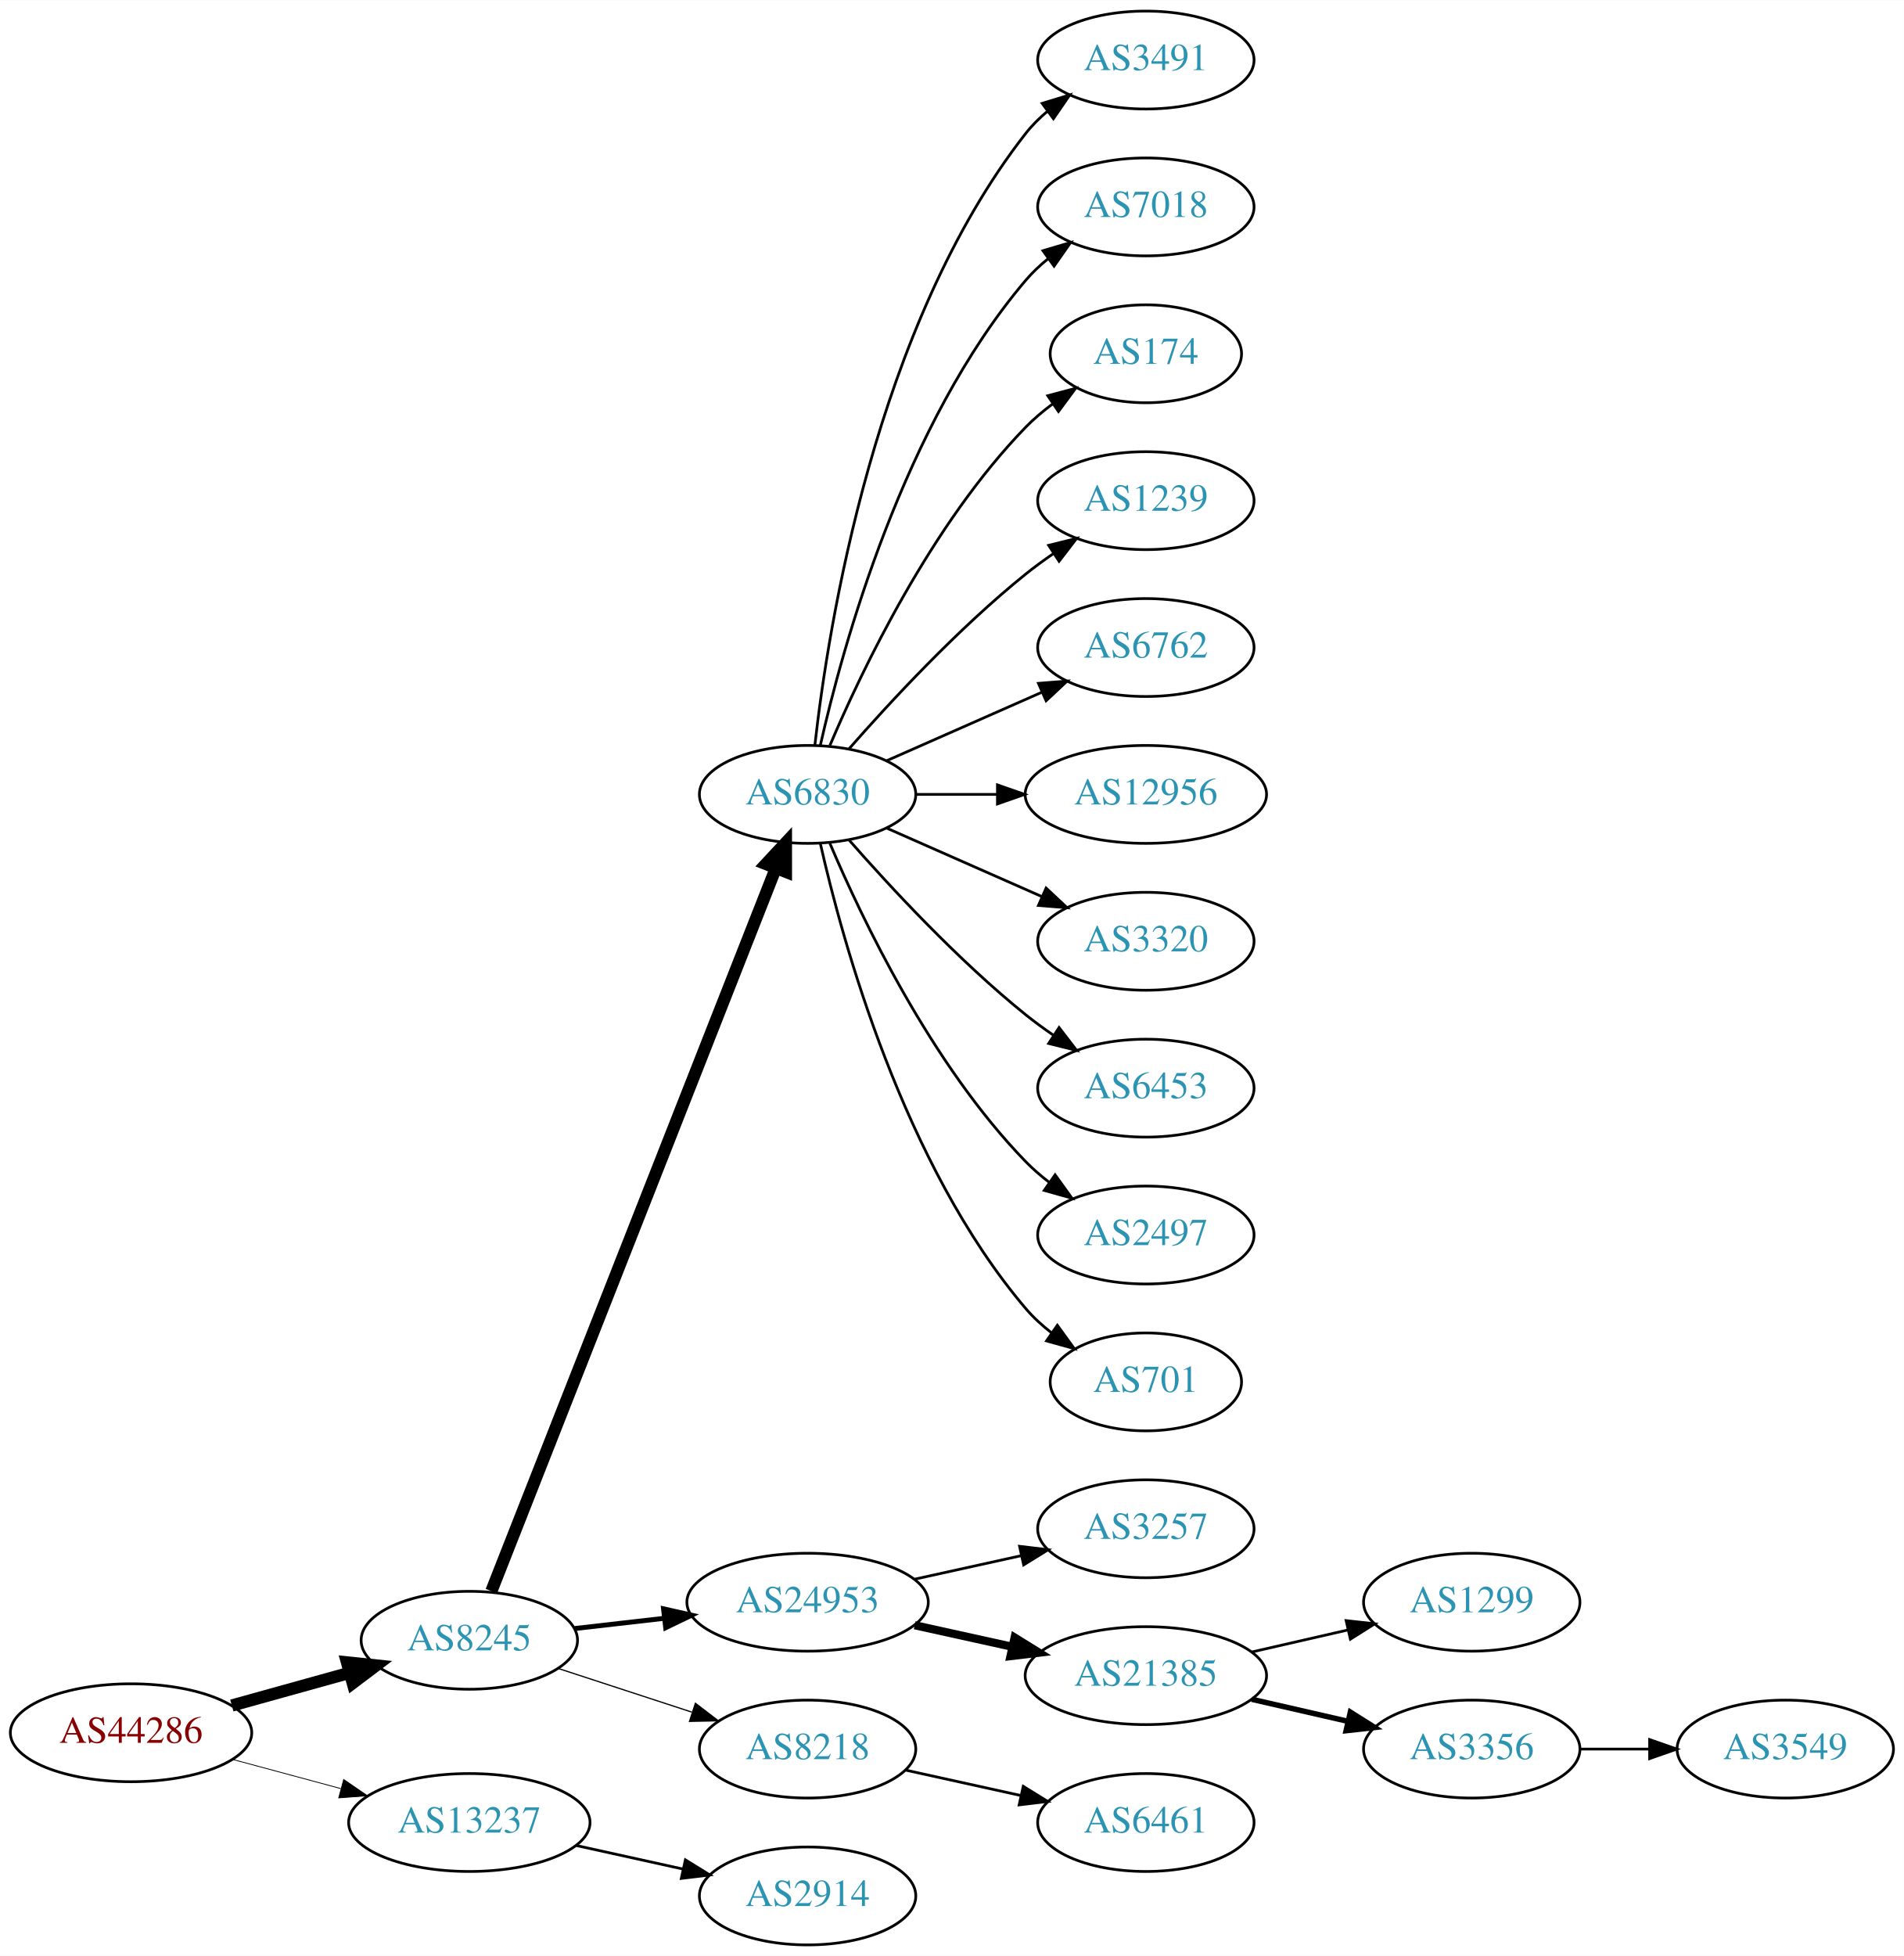
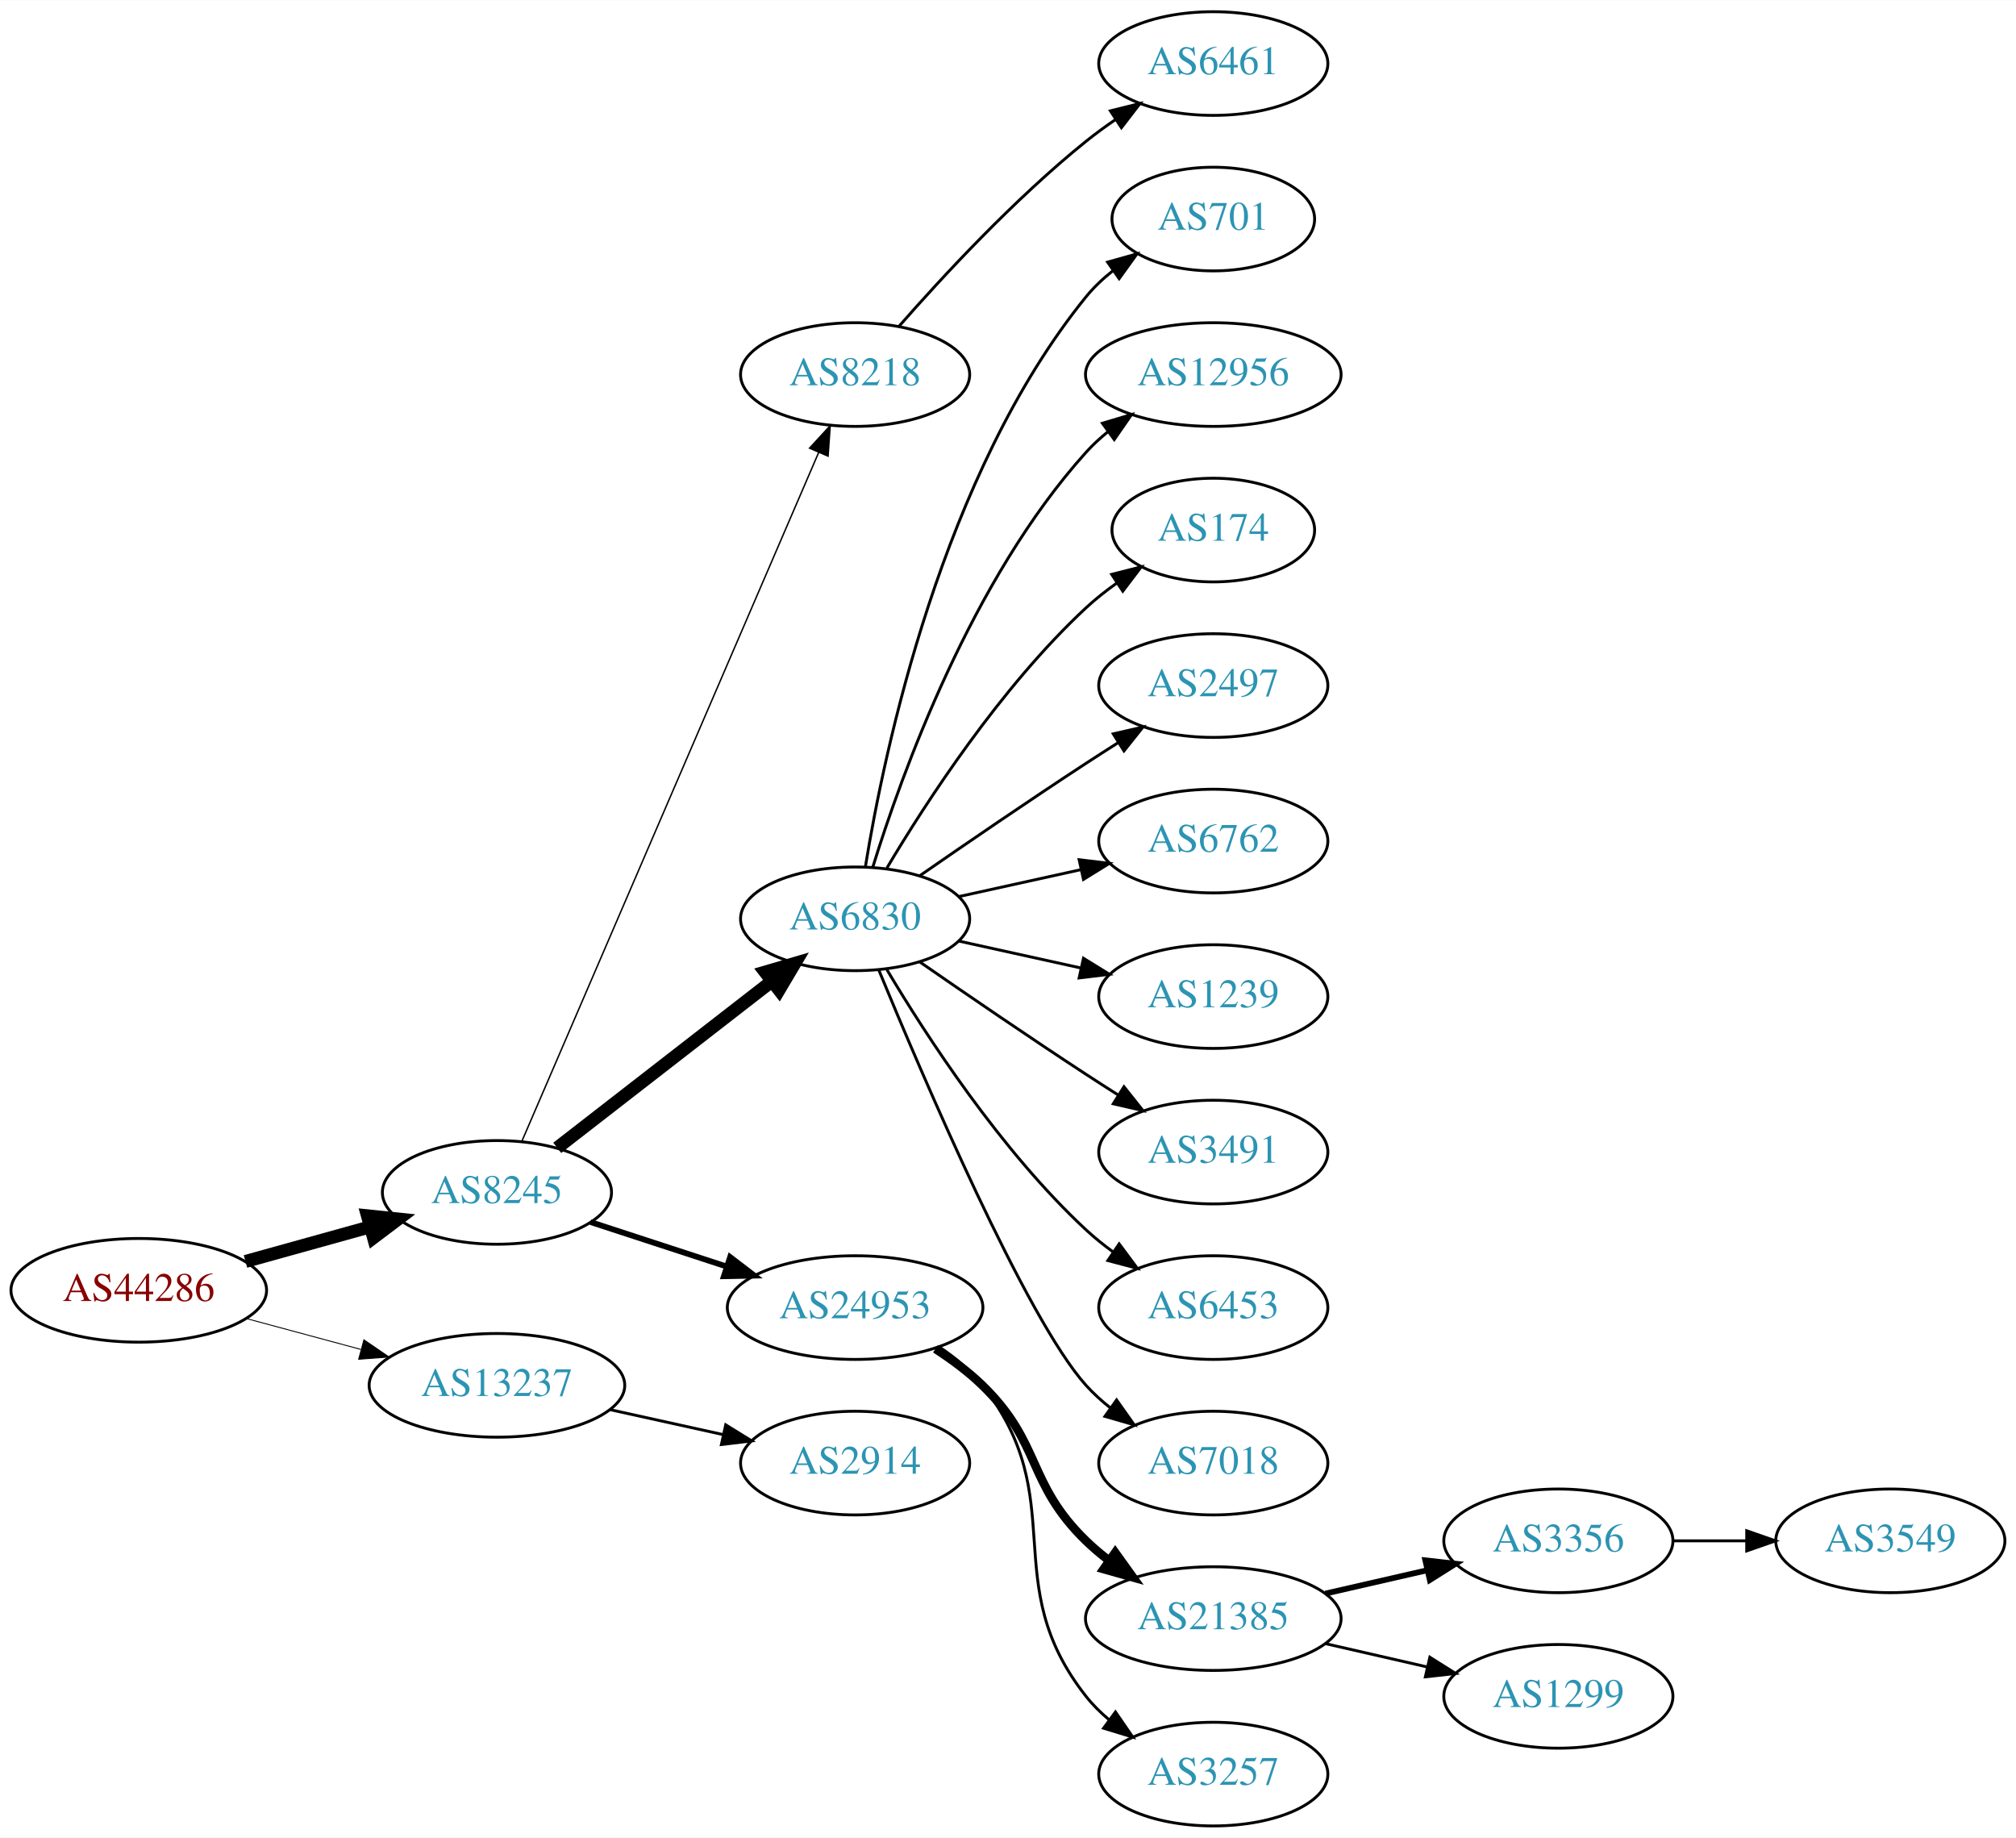
- <svg xmlns="http://www.w3.org/2000/svg" xmlns:xlink="http://www.w3.org/1999/xlink" width="700pt" height="719pt" viewBox="0.00 0.00 700.15 719.00">
-   <g id="graph0" class="graph" transform="scale(1 1) rotate(0) translate(4 715)">
-     <polygon fill="white" stroke="none" points="-4,4 -4,-715 696.155,-715 696.155,4 -4,4" />
+ <svg xmlns="http://www.w3.org/2000/svg" xmlns:xlink="http://www.w3.org/1999/xlink" width="700pt" height="638pt" viewBox="0.00 0.00 700.15 638.00">
+   <g id="graph0" class="graph" transform="scale(1 1) rotate(0) translate(4 634)">
+     <polygon fill="white" stroke="none" points="-4,4 -4,-634 696.155,-634 696.155,4 -4,4" />
    <g id="node1" class="node">
      <g id="a_node1">
        <a xlink:href="/asn/44286" xlink:title="AS44286 ~ crossip communications gmbh [AT]">
-           <ellipse fill="#ffffff" stroke="black" cx="44.196" cy="-78" rx="44.393" ry="18" />
-           <text text-anchor="middle" x="44.196" y="-74.3" font-family="Times,serif" font-size="14.00" fill="#880000">AS44286</text>
+           <ellipse fill="#ffffff" stroke="black" cx="44.196" cy="-186" rx="44.393" ry="18" />
+           <text text-anchor="middle" x="44.196" y="-182.3" font-family="Times,serif" font-size="14.00" fill="#880000">AS44286</text>
        </a>
      </g>
    </g>
    <g id="node2" class="node">
      <g id="a_node2">
        <a xlink:href="/asn/8245" xlink:title="AS8245 ~ Video-Broadcast GmbH [AT]">
-           <ellipse fill="#ffffff" stroke="black" cx="168.588" cy="-112" rx="39.794" ry="18" />
-           <text text-anchor="middle" x="168.588" y="-108.3" font-family="Times,serif" font-size="14.00" fill="#2c94b3">AS8245</text>
+           <ellipse fill="#ffffff" stroke="black" cx="168.588" cy="-220" rx="39.794" ry="18" />
+           <text text-anchor="middle" x="168.588" y="-216.3" font-family="Times,serif" font-size="14.00" fill="#2c94b3">AS8245</text>
        </a>
      </g>
    </g>
    <g id="edge1" class="edge">
-       <path fill="none" stroke="black" stroke-width="4.5" d="M81.256,-88.017C94.76,-91.769 110.241,-96.069 124.33,-99.983" />
-       <polygon fill="black" stroke="black" stroke-width="4.5" points="123.607,-103.869 134.296,-102.751 125.714,-96.281 123.607,-103.869" />
+       <path fill="none" stroke="black" stroke-width="4.5" d="M81.256,-196.017C94.76,-199.769 110.241,-204.069 124.33,-207.983" />
+       <polygon fill="black" stroke="black" stroke-width="4.5" points="123.607,-211.869 134.296,-210.751 125.714,-204.281 123.607,-211.869" />
    </g>
    <g id="node3" class="node">
      <g id="a_node3">
        <a xlink:href="/asn/13237" xlink:title="AS13237 ~ European Backbone of AS13237 [DE]">
-           <ellipse fill="#ffffff" stroke="black" cx="168.588" cy="-45" rx="44.393" ry="18" />
-           <text text-anchor="middle" x="168.588" y="-41.3" font-family="Times,serif" font-size="14.00" fill="#2c94b3">AS13237</text>
+           <ellipse fill="#ffffff" stroke="black" cx="168.588" cy="-153" rx="44.393" ry="18" />
+           <text text-anchor="middle" x="168.588" y="-149.3" font-family="Times,serif" font-size="14.00" fill="#2c94b3">AS13237</text>
        </a>
      </g>
    </g>
    <g id="edge2" class="edge">
-       <path fill="none" stroke="black" stroke-width="0.3" d="M81.586,-68.188C94.052,-64.827 108.171,-61.02 121.312,-57.477" />
-       <polygon fill="black" stroke="black" stroke-width="0.3" points="122.383,-60.814 131.127,-54.831 120.56,-54.055 122.383,-60.814" />
+       <path fill="none" stroke="black" stroke-width="0.321" d="M81.586,-176.188C94.052,-172.827 108.171,-169.02 121.312,-165.477" />
+       <polygon fill="black" stroke="black" stroke-width="0.321" points="122.383,-168.814 131.127,-162.831 120.56,-162.055 122.383,-168.814" />
    </g>
    <g id="node4" class="node">
      <g id="a_node4">
-         <a xlink:href="/asn/6830" xlink:title="AS6830 ~ LGI-UPC [AT]">
-           <ellipse fill="#ffffff" stroke="black" cx="292.98" cy="-423" rx="39.794" ry="18" />
-           <text text-anchor="middle" x="292.98" y="-419.3" font-family="Times,serif" font-size="14.00" fill="#2c94b3">AS6830</text>
+         <a xlink:href="/asn/8218" xlink:title="AS8218 ~ legacy Neotelecoms [FR]">
+           <ellipse fill="#ffffff" stroke="black" cx="292.98" cy="-504" rx="39.794" ry="18" />
+           <text text-anchor="middle" x="292.98" y="-500.3" font-family="Times,serif" font-size="14.00" fill="#2c94b3">AS8218</text>
        </a>
      </g>
    </g>
    <g id="edge3" class="edge">
-       <path fill="none" stroke="black" stroke-width="4.5" d="M176.698,-130.065C197.237,-182.256 256.752,-333.485 281.251,-395.736" />
-       <polygon fill="black" stroke="black" stroke-width="4.5" points="277.678,-397.409 285.004,-405.273 285.006,-394.525 277.678,-397.409" />
+       <path fill="none" stroke="black" stroke-width="0.5" d="M177.244,-237.765C198.022,-285.979 255.569,-419.511 280.366,-477.05" />
+       <polygon fill="black" stroke="black" stroke-width="0.5" points="277.155,-478.443 284.327,-486.241 283.584,-475.673 277.155,-478.443" />
    </g>
    <g id="node5" class="node">
      <g id="a_node5">
-         <a xlink:href="/asn/24953" xlink:title="AS24953 ~ AS MACRO: AS-24953 (customers) [AT]">
-           <ellipse fill="#ffffff" stroke="black" cx="292.98" cy="-126" rx="44.393" ry="18" />
-           <text text-anchor="middle" x="292.98" y="-122.3" font-family="Times,serif" font-size="14.00" fill="#2c94b3">AS24953</text>
+         <a xlink:href="/asn/6830" xlink:title="AS6830 ~ LGI-UPC [AT]">
+           <ellipse fill="#ffffff" stroke="black" cx="292.98" cy="-315" rx="39.794" ry="18" />
+           <text text-anchor="middle" x="292.98" y="-311.3" font-family="Times,serif" font-size="14.00" fill="#2c94b3">AS6830</text>
        </a>
      </g>
    </g>
    <g id="edge4" class="edge">
-       <path fill="none" stroke="black" stroke-width="1.8" d="M207.309,-116.315C217.741,-117.508 229.246,-118.824 240.324,-120.091" />
-       <polygon fill="black" stroke="black" stroke-width="1.8" points="240.001,-123.577 250.334,-121.236 240.797,-116.622 240.001,-123.577" />
+       <path fill="none" stroke="black" stroke-width="4.5" d="M189.525,-235.475C209.795,-251.208 241.37,-275.717 264.111,-293.368" />
+       <polygon fill="black" stroke="black" stroke-width="4.5" points="261.738,-296.511 272.052,-299.532 266.567,-290.29 261.738,-296.511" />
    </g>
    <g id="node6" class="node">
      <g id="a_node6">
-         <a xlink:href="/asn/8218" xlink:title="AS8218 ~ legacy Neotelecoms [FR]">
-           <ellipse fill="#ffffff" stroke="black" cx="292.98" cy="-72" rx="39.794" ry="18" />
-           <text text-anchor="middle" x="292.98" y="-68.3" font-family="Times,serif" font-size="14.00" fill="#2c94b3">AS8218</text>
+         <a xlink:href="/asn/24953" xlink:title="AS24953 ~ AS MACRO: AS-24953 (customers) [AT]">
+           <ellipse fill="#ffffff" stroke="black" cx="292.98" cy="-180" rx="44.393" ry="18" />
+           <text text-anchor="middle" x="292.98" y="-176.3" font-family="Times,serif" font-size="14.00" fill="#2c94b3">AS24953</text>
        </a>
      </g>
    </g>
    <g id="edge5" class="edge">
-       <path fill="none" stroke="black" stroke-width="0.45" d="M201.107,-101.699C216.123,-96.792 234.284,-90.856 250.411,-85.586" />
-       <polygon fill="black" stroke="black" stroke-width="0.45" points="251.725,-88.838 260.143,-82.405 249.55,-82.185 251.725,-88.838" />
-     </g>
-     <g id="node23" class="node">
-       <g id="a_node23">
+       <path fill="none" stroke="black" stroke-width="2" d="M201.107,-209.699C215.4,-205.028 232.543,-199.425 248.069,-194.351" />
+       <polygon fill="black" stroke="black" stroke-width="2" points="249.574,-197.542 257.992,-191.108 247.399,-190.888 249.574,-197.542" />
+     </g>
+     <g id="node22" class="node">
+       <g id="a_node22">
        <a xlink:href="/asn/2914" xlink:title="AS2914 ~ NTT America, Inc. [US]">
-           <ellipse fill="#ffffff" stroke="black" cx="292.98" cy="-18" rx="39.794" ry="18" />
-           <text text-anchor="middle" x="292.98" y="-14.3" font-family="Times,serif" font-size="14.00" fill="#2c94b3">AS2914</text>
-         </a>
-       </g>
-     </g>
-     <g id="edge22" class="edge">
-       <path fill="none" stroke="black" d="M207.978,-36.531C220.369,-33.798 234.216,-30.743 247.036,-27.915" />
-       <polygon fill="black" stroke="black" points="248.04,-31.278 257.051,-25.706 246.532,-24.442 248.04,-31.278" />
+           <ellipse fill="#ffffff" stroke="black" cx="292.98" cy="-126" rx="39.794" ry="18" />
+           <text text-anchor="middle" x="292.98" y="-122.3" font-family="Times,serif" font-size="14.00" fill="#2c94b3">AS2914</text>
+         </a>
+       </g>
+     </g>
+     <g id="edge21" class="edge">
+       <path fill="none" stroke="black" d="M207.978,-144.531C220.369,-141.798 234.216,-138.743 247.036,-135.915" />
+       <polygon fill="black" stroke="black" points="248.04,-139.278 257.051,-133.705 246.532,-132.442 248.04,-139.278" />
    </g>
    <g id="node7" class="node">
      <g id="a_node7">
-         <a xlink:href="/asn/3491" xlink:title="AS3491 ~ PCCW Global, Inc. [US]">
-           <ellipse fill="#ffffff" stroke="black" cx="417.373" cy="-693" rx="39.794" ry="18" />
-           <text text-anchor="middle" x="417.373" y="-689.3" font-family="Times,serif" font-size="14.00" fill="#2c94b3">AS3491</text>
+         <a xlink:href="/asn/6461" xlink:title="AS6461 ~ Zayo Bandwidth [US]">
+           <ellipse fill="#ffffff" stroke="black" cx="417.373" cy="-612" rx="39.794" ry="18" />
+           <text text-anchor="middle" x="417.373" y="-608.3" font-family="Times,serif" font-size="14.00" fill="#2c94b3">AS6461</text>
        </a>
      </g>
    </g>
    <g id="edge6" class="edge">
-       <path fill="none" stroke="black" d="M295.66,-441.129C300.49,-484.368 317.831,-595.216 373.176,-666 375.492,-668.961 378.229,-671.683 381.184,-674.164" />
-       <polygon fill="black" stroke="black" points="379.239,-677.078 389.375,-680.165 383.377,-671.432 379.239,-677.078" />
+       <path fill="none" stroke="black" d="M308.133,-520.663C323.234,-537.894 348.355,-565.024 373.176,-585 376.432,-587.62 379.957,-590.192 383.542,-592.646" />
+       <polygon fill="black" stroke="black" points="381.629,-595.577 391.914,-598.121 385.46,-589.719 381.629,-595.577" />
    </g>
    <g id="node8" class="node">
      <g id="a_node8">
-         <a xlink:href="/asn/7018" xlink:title="AS7018 ~ AT&amp;T Services, Inc. [US]">
-           <ellipse fill="#ffffff" stroke="black" cx="417.373" cy="-639" rx="39.794" ry="18" />
-           <text text-anchor="middle" x="417.373" y="-635.3" font-family="Times,serif" font-size="14.00" fill="#2c94b3">AS7018</text>
+         <a xlink:href="/asn/701" xlink:title="AS701 ~ UUNET [US]">
+           <ellipse fill="#ffffff" stroke="black" cx="417.373" cy="-558" rx="35.194" ry="18" />
+           <text text-anchor="middle" x="417.373" y="-554.3" font-family="Times,serif" font-size="14.00" fill="#2c94b3">AS701</text>
        </a>
      </g>
    </g>
    <g id="edge7" class="edge">
-       <path fill="none" stroke="black" d="M297.674,-441.075C305.814,-477.148 328.247,-559.14 373.176,-612 375.611,-614.864 378.427,-617.521 381.432,-619.961" />
-       <polygon fill="black" stroke="black" points="379.531,-622.905 389.692,-625.906 383.62,-617.224 379.531,-622.905" />
+       <path fill="none" stroke="black" d="M296.561,-333.178C303.016,-372.997 323.088,-469.286 373.176,-531 375.873,-534.322 379.092,-537.352 382.541,-540.083" />
+       <polygon fill="black" stroke="black" points="380.666,-543.043 390.867,-545.906 384.678,-537.307 380.666,-543.043" />
    </g>
    <g id="node9" class="node">
      <g id="a_node9">
-         <a xlink:href="/asn/174" xlink:title="AS174 ~ Cogent Communications [US]">
-           <ellipse fill="#ffffff" stroke="black" cx="417.373" cy="-585" rx="35.194" ry="18" />
-           <text text-anchor="middle" x="417.373" y="-581.3" font-family="Times,serif" font-size="14.00" fill="#2c94b3">AS174</text>
+         <a xlink:href="/asn/12956" xlink:title="AS12956 ~ TELXIUS [ES]">
+           <ellipse fill="#ffffff" stroke="black" cx="417.373" cy="-504" rx="44.393" ry="18" />
+           <text text-anchor="middle" x="417.373" y="-500.3" font-family="Times,serif" font-size="14.00" fill="#2c94b3">AS12956</text>
        </a>
      </g>
    </g>
    <g id="edge8" class="edge">
-       <path fill="none" stroke="black" d="M301.171,-440.975C312.938,-468.682 338.512,-522.348 373.176,-558 376.159,-561.067 379.556,-563.94 383.106,-566.581" />
-       <polygon fill="black" stroke="black" points="381.301,-569.586 391.54,-572.308 385.233,-563.795 381.301,-569.586" />
+       <path fill="none" stroke="black" d="M299.118,-332.94C309.021,-364.979 333.359,-432.812 373.176,-477 375.496,-479.575 378.118,-481.994 380.895,-484.244" />
+       <polygon fill="black" stroke="black" points="378.861,-487.092 389.01,-490.132 382.971,-481.426 378.861,-487.092" />
    </g>
    <g id="node10" class="node">
      <g id="a_node10">
-         <a xlink:href="/asn/1239" xlink:title="AS1239 ~ Sprint [US]">
-           <ellipse fill="#ffffff" stroke="black" cx="417.373" cy="-531" rx="39.794" ry="18" />
-           <text text-anchor="middle" x="417.373" y="-527.3" font-family="Times,serif" font-size="14.00" fill="#2c94b3">AS1239</text>
+         <a xlink:href="/asn/174" xlink:title="AS174 ~ Cogent Communications [US]">
+           <ellipse fill="#ffffff" stroke="black" cx="417.373" cy="-450" rx="35.194" ry="18" />
+           <text text-anchor="middle" x="417.373" y="-446.3" font-family="Times,serif" font-size="14.00" fill="#2c94b3">AS174</text>
        </a>
      </g>
    </g>
    <g id="edge9" class="edge">
-       <path fill="none" stroke="black" d="M308.133,-439.663C323.234,-456.894 348.355,-484.024 373.176,-504 376.432,-506.62 379.957,-509.192 383.542,-511.646" />
-       <polygon fill="black" stroke="black" points="381.629,-514.577 391.914,-517.121 385.46,-508.719 381.629,-514.577" />
+       <path fill="none" stroke="black" d="M304.026,-332.671C317.597,-355.472 343.529,-395.472 373.176,-423 376.474,-426.061 380.166,-428.972 383.967,-431.672" />
+       <polygon fill="black" stroke="black" points="382.078,-434.619 392.348,-437.22 385.941,-428.781 382.078,-434.619" />
    </g>
    <g id="node11" class="node">
      <g id="a_node11">
-         <a xlink:href="/asn/6762" xlink:title="AS6762 ~ TELECOM ITALIA SPARKLE S.p.A. [IT]">
-           <ellipse fill="#ffffff" stroke="black" cx="417.373" cy="-477" rx="39.794" ry="18" />
-           <text text-anchor="middle" x="417.373" y="-473.3" font-family="Times,serif" font-size="14.00" fill="#2c94b3">AS6762</text>
+         <a xlink:href="/asn/2497" xlink:title="AS2497 ~ Internet Initiative Japan Inc. [JP]">
+           <ellipse fill="#ffffff" stroke="black" cx="417.373" cy="-396" rx="39.794" ry="18" />
+           <text text-anchor="middle" x="417.373" y="-392.3" font-family="Times,serif" font-size="14.00" fill="#2c94b3">AS2497</text>
        </a>
      </g>
    </g>
    <g id="edge10" class="edge">
-       <path fill="none" stroke="black" d="M322.06,-435.389C339.008,-442.866 360.805,-452.483 379.174,-460.588" />
-       <polygon fill="black" stroke="black" points="377.862,-463.834 388.424,-464.669 380.688,-457.43 377.862,-463.834" />
+       <path fill="none" stroke="black" d="M315.337,-329.901C331.188,-340.877 353.391,-356.079 373.176,-369 376.758,-371.339 380.529,-373.759 384.289,-376.144" />
+       <polygon fill="black" stroke="black" points="382.623,-379.231 392.95,-381.596 386.352,-373.307 382.623,-379.231" />
    </g>
    <g id="node12" class="node">
      <g id="a_node12">
-         <a xlink:href="/asn/12956" xlink:title="AS12956 ~ TELXIUS [ES]">
-           <ellipse fill="#ffffff" stroke="black" cx="417.373" cy="-423" rx="44.393" ry="18" />
-           <text text-anchor="middle" x="417.373" y="-419.3" font-family="Times,serif" font-size="14.00" fill="#2c94b3">AS12956</text>
+         <a xlink:href="/asn/6762" xlink:title="AS6762 ~ TELECOM ITALIA SPARKLE S.p.A. [IT]">
+           <ellipse fill="#ffffff" stroke="black" cx="417.373" cy="-342" rx="39.794" ry="18" />
+           <text text-anchor="middle" x="417.373" y="-338.3" font-family="Times,serif" font-size="14.00" fill="#2c94b3">AS6762</text>
        </a>
      </g>
    </g>
    <g id="edge11" class="edge">
-       <path fill="none" stroke="black" d="M332.706,-423C342.166,-423 352.458,-423 362.484,-423" />
-       <polygon fill="black" stroke="black" points="362.791,-426.5 372.791,-423 362.791,-419.5 362.791,-426.5" />
+       <path fill="none" stroke="black" d="M329.053,-322.737C342.24,-325.646 357.42,-328.995 371.386,-332.076" />
+       <polygon fill="black" stroke="black" points="370.776,-335.525 381.295,-334.262 372.284,-328.69 370.776,-335.525" />
    </g>
    <g id="node13" class="node">
      <g id="a_node13">
-         <a xlink:href="/asn/3320" xlink:title="AS3320 ~ DTAG [DE]">
-           <ellipse fill="#ffffff" stroke="black" cx="417.373" cy="-369" rx="39.794" ry="18" />
-           <text text-anchor="middle" x="417.373" y="-365.3" font-family="Times,serif" font-size="14.00" fill="#2c94b3">AS3320</text>
+         <a xlink:href="/asn/1239" xlink:title="AS1239 ~ Sprint [US]">
+           <ellipse fill="#ffffff" stroke="black" cx="417.373" cy="-288" rx="39.794" ry="18" />
+           <text text-anchor="middle" x="417.373" y="-284.3" font-family="Times,serif" font-size="14.00" fill="#2c94b3">AS1239</text>
        </a>
      </g>
    </g>
    <g id="edge12" class="edge">
-       <path fill="none" stroke="black" d="M322.06,-410.611C339.008,-403.134 360.805,-393.517 379.174,-385.412" />
-       <polygon fill="black" stroke="black" points="380.688,-388.57 388.424,-381.331 377.862,-382.166 380.688,-388.57" />
+       <path fill="none" stroke="black" d="M329.053,-307.263C342.24,-304.354 357.42,-301.005 371.386,-297.924" />
+       <polygon fill="black" stroke="black" points="372.284,-301.31 381.295,-295.738 370.776,-294.475 372.284,-301.31" />
    </g>
    <g id="node14" class="node">
      <g id="a_node14">
-         <a xlink:href="/asn/6453" xlink:title="AS6453 ~ TATA COMMUNICATIONS (AMERICA) INC [US]">
-           <ellipse fill="#ffffff" stroke="black" cx="417.373" cy="-315" rx="39.794" ry="18" />
-           <text text-anchor="middle" x="417.373" y="-311.3" font-family="Times,serif" font-size="14.00" fill="#2c94b3">AS6453</text>
+         <a xlink:href="/asn/3491" xlink:title="AS3491 ~ PCCW Global, Inc. [US]">
+           <ellipse fill="#ffffff" stroke="black" cx="417.373" cy="-234" rx="39.794" ry="18" />
+           <text text-anchor="middle" x="417.373" y="-230.3" font-family="Times,serif" font-size="14.00" fill="#2c94b3">AS3491</text>
        </a>
      </g>
    </g>
    <g id="edge13" class="edge">
-       <path fill="none" stroke="black" d="M308.133,-406.337C323.234,-389.106 348.355,-361.976 373.176,-342 376.432,-339.38 379.957,-336.808 383.542,-334.354" />
-       <polygon fill="black" stroke="black" points="385.46,-337.281 391.914,-328.879 381.629,-331.423 385.46,-337.281" />
+       <path fill="none" stroke="black" d="M315.337,-300.099C331.188,-289.123 353.391,-273.921 373.176,-261 376.758,-258.661 380.529,-256.241 384.289,-253.856" />
+       <polygon fill="black" stroke="black" points="386.352,-256.693 392.95,-248.404 382.623,-250.769 386.352,-256.693" />
    </g>
    <g id="node15" class="node">
      <g id="a_node15">
-         <a xlink:href="/asn/2497" xlink:title="AS2497 ~ Internet Initiative Japan Inc. [JP]">
-           <ellipse fill="#ffffff" stroke="black" cx="417.373" cy="-261" rx="39.794" ry="18" />
-           <text text-anchor="middle" x="417.373" y="-257.3" font-family="Times,serif" font-size="14.00" fill="#2c94b3">AS2497</text>
+         <a xlink:href="/asn/6453" xlink:title="AS6453 ~ TATA COMMUNICATIONS (AMERICA) INC [US]">
+           <ellipse fill="#ffffff" stroke="black" cx="417.373" cy="-180" rx="39.794" ry="18" />
+           <text text-anchor="middle" x="417.373" y="-176.3" font-family="Times,serif" font-size="14.00" fill="#2c94b3">AS6453</text>
        </a>
      </g>
    </g>
    <g id="edge14" class="edge">
-       <path fill="none" stroke="black" d="M301.171,-405.025C312.938,-377.318 338.512,-323.652 373.176,-288 375.797,-285.305 378.737,-282.761 381.82,-280.392" />
-       <polygon fill="black" stroke="black" points="383.995,-283.141 390.189,-274.545 379.986,-277.403 383.995,-283.141" />
+       <path fill="none" stroke="black" d="M304.026,-297.329C317.597,-274.528 343.529,-234.528 373.176,-207 376.083,-204.301 379.296,-201.72 382.62,-199.297" />
+       <polygon fill="black" stroke="black" points="384.679,-202.13 390.998,-193.625 380.755,-196.333 384.679,-202.13" />
    </g>
    <g id="node16" class="node">
      <g id="a_node16">
-         <a xlink:href="/asn/701" xlink:title="AS701 ~ UUNET [US]">
-           <ellipse fill="#ffffff" stroke="black" cx="417.373" cy="-207" rx="35.194" ry="18" />
-           <text text-anchor="middle" x="417.373" y="-203.3" font-family="Times,serif" font-size="14.00" fill="#2c94b3">AS701</text>
+         <a xlink:href="/asn/7018" xlink:title="AS7018 ~ AT&amp;T Services, Inc. [US]">
+           <ellipse fill="#ffffff" stroke="black" cx="417.373" cy="-126" rx="39.794" ry="18" />
+           <text text-anchor="middle" x="417.373" y="-122.3" font-family="Times,serif" font-size="14.00" fill="#2c94b3">AS7018</text>
        </a>
      </g>
    </g>
    <g id="edge15" class="edge">
-       <path fill="none" stroke="black" d="M297.674,-404.925C305.814,-368.852 328.247,-286.86 373.176,-234 375.947,-230.74 379.213,-227.748 382.688,-225.039" />
-       <polygon fill="black" stroke="black" points="384.824,-227.818 391.042,-219.239 380.832,-222.068 384.824,-227.818" />
+       <path fill="none" stroke="black" d="M301.139,-297.367C316.4,-260.342 352.429,-176.024 373.176,-153 375.693,-150.208 378.564,-147.599 381.603,-145.188" />
+       <polygon fill="black" stroke="black" points="383.786,-147.93 389.911,-139.285 379.732,-142.224 383.786,-147.93" />
    </g>
    <g id="node17" class="node">
      <g id="a_node17">
-         <a xlink:href="/asn/3257" xlink:title="AS3257 ~ GTT [DE]">
-           <ellipse fill="#ffffff" stroke="black" cx="417.373" cy="-153" rx="39.794" ry="18" />
-           <text text-anchor="middle" x="417.373" y="-149.3" font-family="Times,serif" font-size="14.00" fill="#2c94b3">AS3257</text>
+         <a xlink:href="/asn/21385" xlink:title="AS21385 ~ Trusted Network GmbH [DE]">
+           <ellipse fill="#ffffff" stroke="black" cx="417.373" cy="-72" rx="44.393" ry="18" />
+           <text text-anchor="middle" x="417.373" y="-68.3" font-family="Times,serif" font-size="14.00" fill="#2c94b3">AS21385</text>
        </a>
      </g>
    </g>
    <g id="edge16" class="edge">
-       <path fill="none" stroke="black" d="M332.37,-134.469C344.761,-137.202 358.608,-140.257 371.429,-143.085" />
-       <polygon fill="black" stroke="black" points="370.924,-146.558 381.443,-145.295 372.432,-139.722 370.924,-146.558" />
+       <path fill="none" stroke="black" stroke-width="3" d="M320.864,-165.671C326.589,-161.964 332.355,-157.682 337.176,-153 357.87,-132.906 352.483,-119.094 373.176,-99 375.663,-96.586 378.4,-94.278 381.253,-92.1" />
+       <polygon fill="black" stroke="black" stroke-width="3" points="383.308,-94.934 389.489,-86.329 379.291,-89.202 383.308,-94.934" />
    </g>
    <g id="node18" class="node">
      <g id="a_node18">
-         <a xlink:href="/asn/21385" xlink:title="AS21385 ~ Trusted Network GmbH [DE]">
-           <ellipse fill="#ffffff" stroke="black" cx="417.373" cy="-99" rx="44.393" ry="18" />
-           <text text-anchor="middle" x="417.373" y="-95.3" font-family="Times,serif" font-size="14.00" fill="#2c94b3">AS21385</text>
+         <a xlink:href="/asn/3257" xlink:title="AS3257 ~ GTT [DE]">
+           <ellipse fill="#ffffff" stroke="black" cx="417.373" cy="-18" rx="39.794" ry="18" />
+           <text text-anchor="middle" x="417.373" y="-14.3" font-family="Times,serif" font-size="14.00" fill="#2c94b3">AS3257</text>
        </a>
      </g>
    </g>
    <g id="edge17" class="edge">
-       <path fill="none" stroke="black" stroke-width="3" d="M332.37,-117.531C343.762,-115.018 356.385,-112.233 368.309,-109.603" />
-       <polygon fill="black" stroke="black" stroke-width="3" points="369.108,-113.011 378.119,-107.439 367.6,-106.175 369.108,-113.011" />
+       <path fill="none" stroke="black" d="M322.297,-166.261C327.811,-162.567 333.128,-158.142 337.176,-153 368.475,-113.246 341.878,-84.754 373.176,-45 375.502,-42.047 378.245,-39.33 381.204,-36.853" />
+       <polygon fill="black" stroke="black" points="383.397,-39.585 389.401,-30.855 379.264,-33.936 383.397,-39.585" />
    </g>
    <g id="node19" class="node">
      <g id="a_node19">
-         <a xlink:href="/asn/6461" xlink:title="AS6461 ~ Zayo Bandwidth [US]">
-           <ellipse fill="#ffffff" stroke="black" cx="417.373" cy="-45" rx="39.794" ry="18" />
-           <text text-anchor="middle" x="417.373" y="-41.3" font-family="Times,serif" font-size="14.00" fill="#2c94b3">AS6461</text>
+         <a xlink:href="/asn/3356" xlink:title="AS3356 ~ Level 3 Parent, LLC [US]">
+           <ellipse fill="#ffffff" stroke="black" cx="537.215" cy="-99" rx="39.794" ry="18" />
+           <text text-anchor="middle" x="537.215" y="-95.3" font-family="Times,serif" font-size="14.00" fill="#2c94b3">AS3356</text>
        </a>
      </g>
    </g>
    <g id="edge18" class="edge">
-       <path fill="none" stroke="black" d="M329.053,-64.263C342.24,-61.354 357.42,-58.005 371.386,-54.924" />
-       <polygon fill="black" stroke="black" points="372.284,-58.31 381.295,-52.738 370.776,-51.475 372.284,-58.31" />
+       <path fill="none" stroke="black" stroke-width="2" d="M456.307,-80.692C467.548,-83.267 479.961,-86.111 491.584,-88.774" />
+       <polygon fill="black" stroke="black" stroke-width="2" points="491.016,-92.235 501.545,-91.056 492.58,-85.412 491.016,-92.235" />
    </g>
    <g id="node20" class="node">
      <g id="a_node20">
        <a xlink:href="/asn/1299" xlink:title="AS1299 ~ Telia Carrier [EU]">
-           <ellipse fill="#ffffff" stroke="black" cx="537.215" cy="-126" rx="39.794" ry="18" />
-           <text text-anchor="middle" x="537.215" y="-122.3" font-family="Times,serif" font-size="14.00" fill="#2c94b3">AS1299</text>
+           <ellipse fill="#ffffff" stroke="black" cx="537.215" cy="-45" rx="39.794" ry="18" />
+           <text text-anchor="middle" x="537.215" y="-41.3" font-family="Times,serif" font-size="14.00" fill="#2c94b3">AS1299</text>
        </a>
      </g>
    </g>
    <g id="edge19" class="edge">
-       <path fill="none" stroke="black" d="M456.307,-107.692C467.548,-110.267 479.961,-113.111 491.584,-115.774" />
-       <polygon fill="black" stroke="black" points="491.016,-119.235 501.545,-118.057 492.58,-112.412 491.016,-119.235" />
+       <path fill="none" stroke="black" d="M456.307,-63.308C467.548,-60.733 479.961,-57.889 491.584,-55.226" />
+       <polygon fill="black" stroke="black" points="492.58,-58.589 501.545,-52.944 491.016,-51.765 492.58,-58.589" />
    </g>
    <g id="node21" class="node">
      <g id="a_node21">
-         <a xlink:href="/asn/3356" xlink:title="AS3356 ~ Level 3 Parent, LLC [US]">
-           <ellipse fill="#ffffff" stroke="black" cx="537.215" cy="-72" rx="39.794" ry="18" />
-           <text text-anchor="middle" x="537.215" y="-68.3" font-family="Times,serif" font-size="14.00" fill="#2c94b3">AS3356</text>
+         <a xlink:href="/asn/3549" xlink:title="AS3549 ~ Level 3 Parent, LLC [US]">
+           <ellipse fill="#ffffff" stroke="black" cx="652.508" cy="-99" rx="39.794" ry="18" />
+           <text text-anchor="middle" x="652.508" y="-95.3" font-family="Times,serif" font-size="14.00" fill="#2c94b3">AS3549</text>
        </a>
      </g>
    </g>
    <g id="edge20" class="edge">
-       <path fill="none" stroke="black" stroke-width="2" d="M456.307,-90.308C467.548,-87.733 479.961,-84.889 491.584,-82.226" />
-       <polygon fill="black" stroke="black" stroke-width="2" points="492.58,-85.588 501.545,-79.944 491.016,-78.765 492.58,-85.588" />
-     </g>
-     <g id="node22" class="node">
-       <g id="a_node22">
-         <a xlink:href="/asn/3549" xlink:title="AS3549 ~ Level 3 Parent, LLC [US]">
-           <ellipse fill="#ffffff" stroke="black" cx="652.508" cy="-72" rx="39.794" ry="18" />
-           <text text-anchor="middle" x="652.508" y="-68.3" font-family="Times,serif" font-size="14.00" fill="#2c94b3">AS3549</text>
-         </a>
-       </g>
-     </g>
-     <g id="edge21" class="edge">
-       <path fill="none" stroke="black" d="M576.887,-72C585.09,-72 593.854,-72 602.386,-72" />
-       <polygon fill="black" stroke="black" points="602.626,-75.5 612.626,-72 602.626,-68.5 602.626,-75.5" />
+       <path fill="none" stroke="black" d="M576.887,-99C585.09,-99 593.854,-99 602.386,-99" />
+       <polygon fill="black" stroke="black" points="602.626,-102.5 612.626,-99 602.626,-95.5 602.626,-102.5" />
    </g>
  </g>
</svg>
